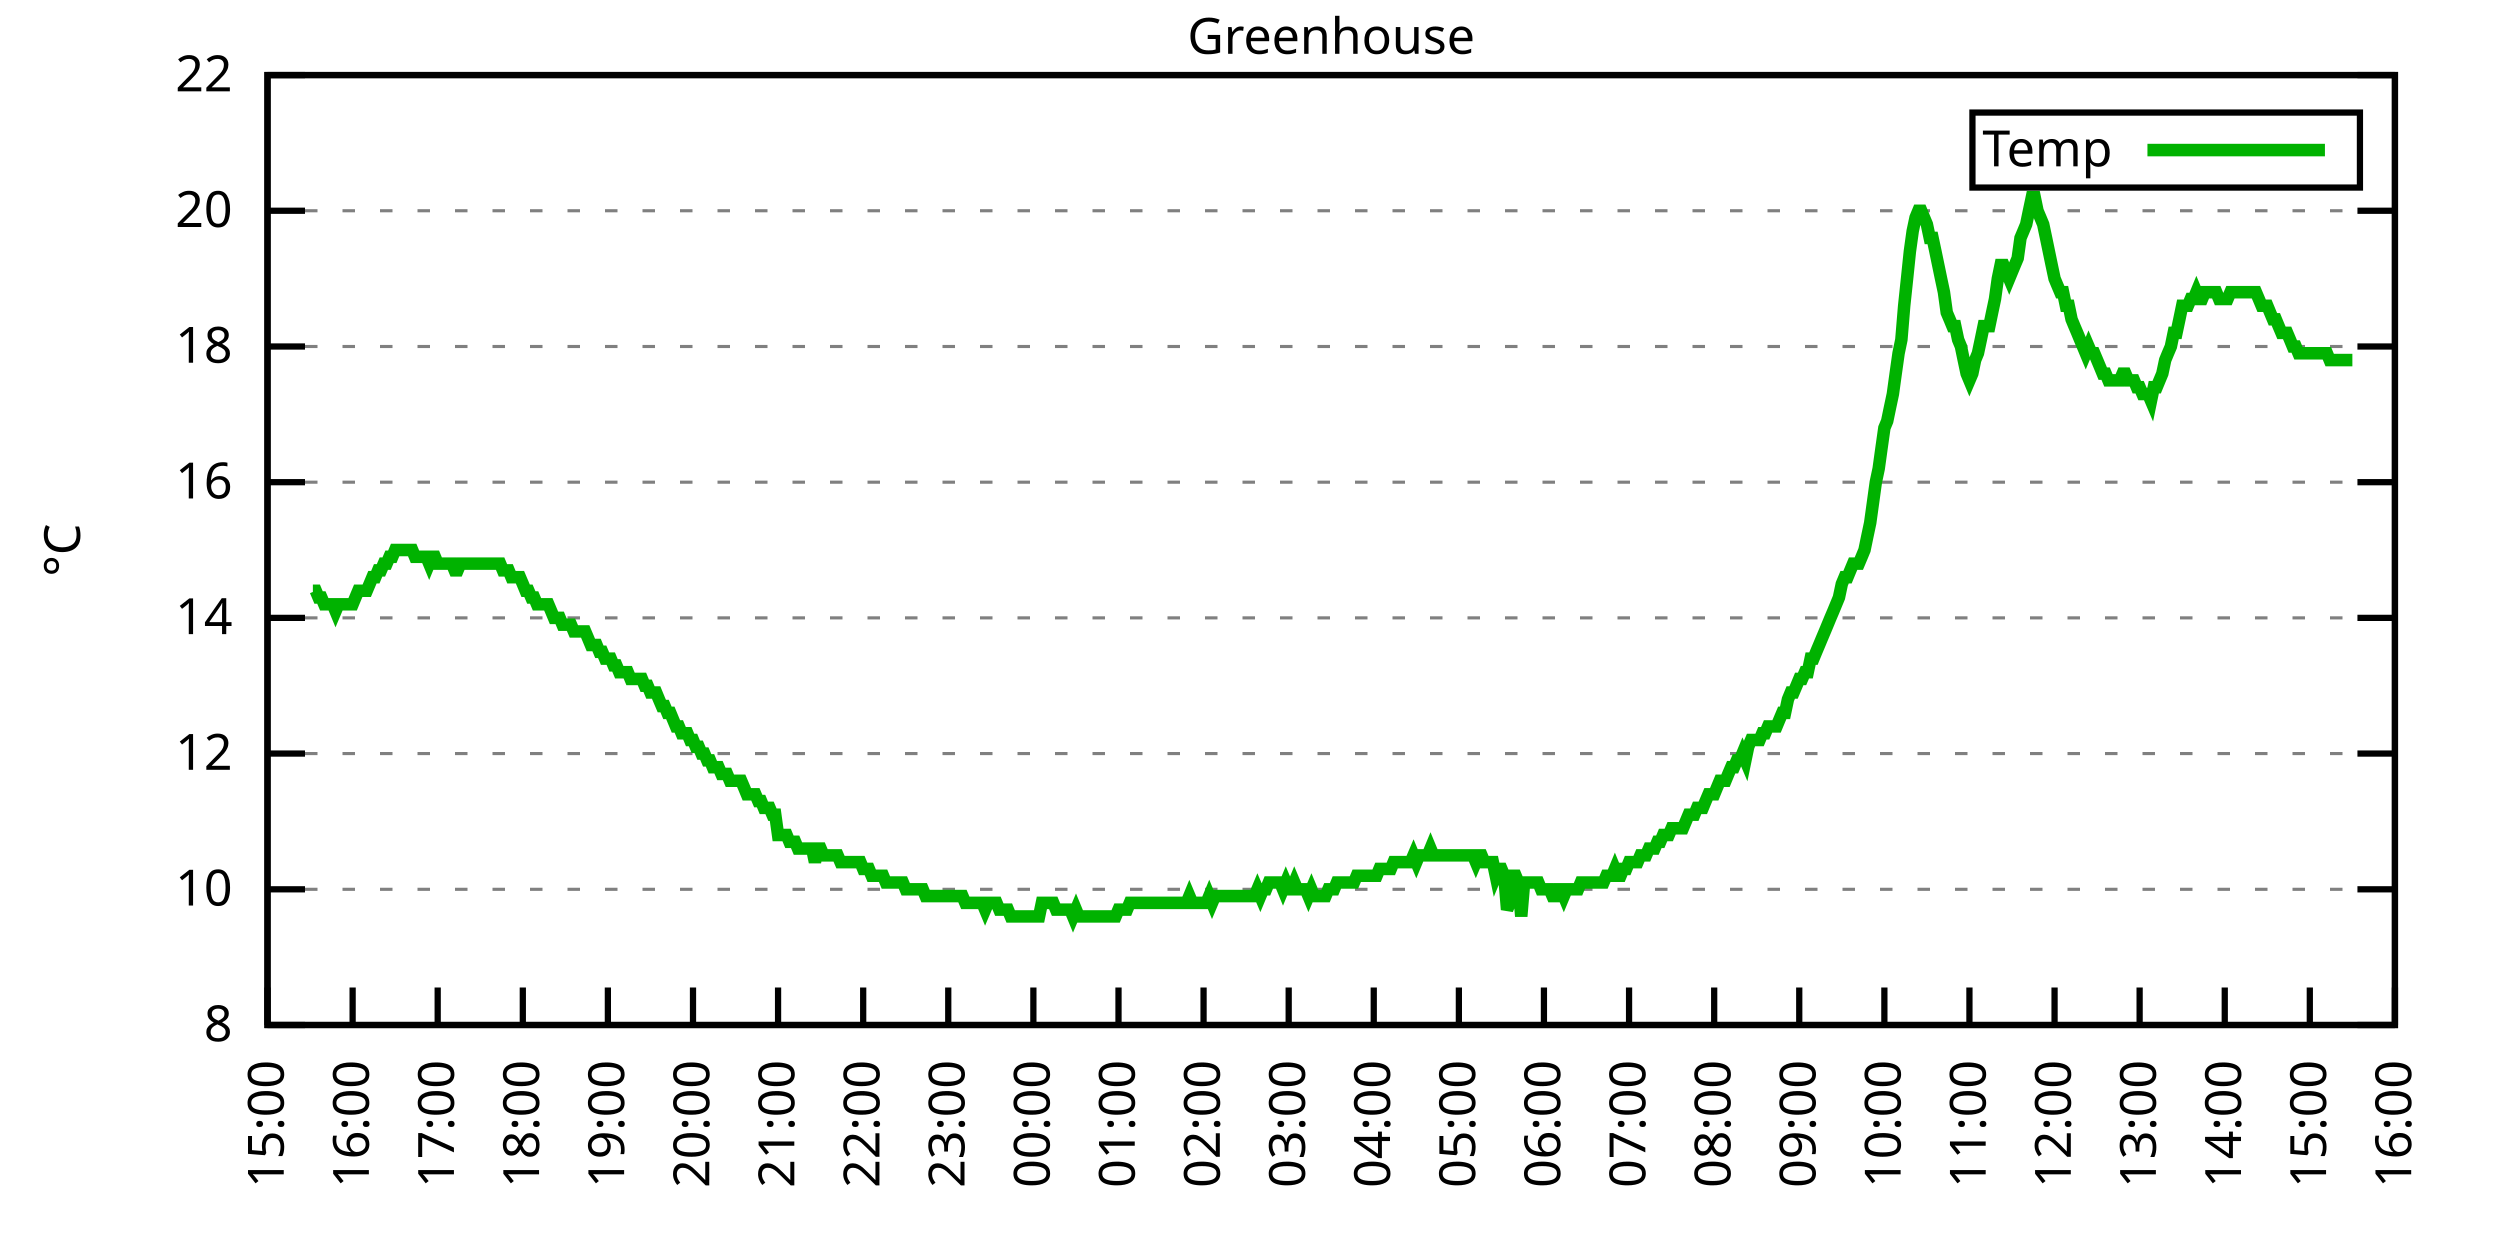
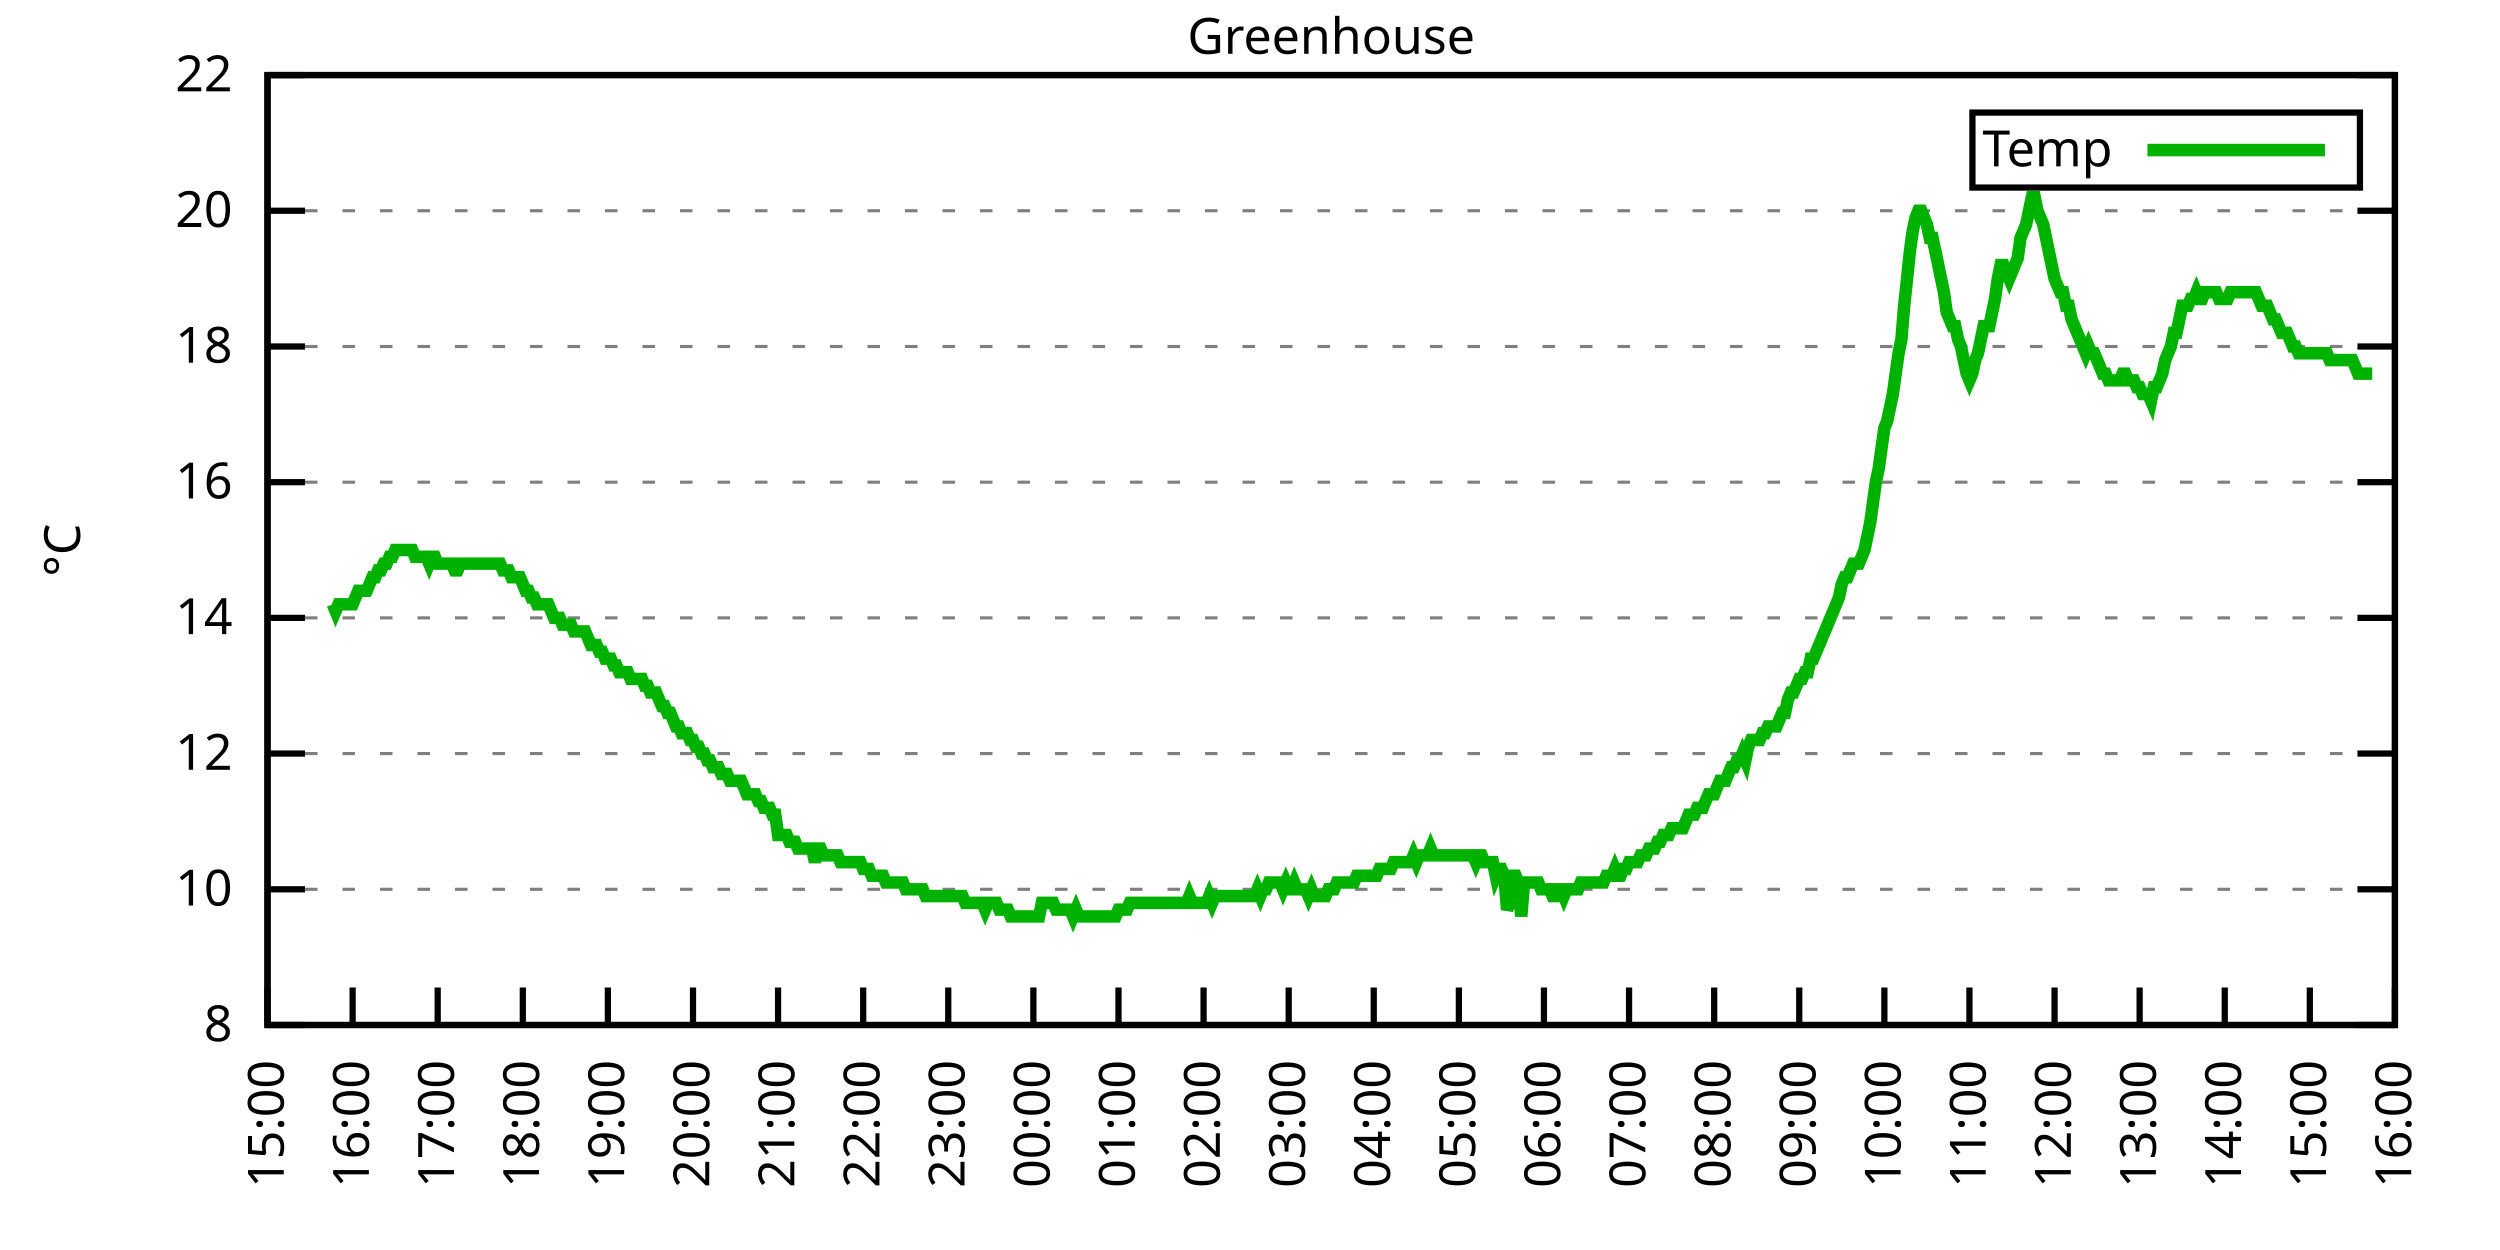
<svg xmlns="http://www.w3.org/2000/svg" xmlns:xlink="http://www.w3.org/1999/xlink" width="400" height="200" viewBox="0 0 400 200">
  <g id="gnuplot_canvas">
    <rect x="0" y="0" width="400" height="200" fill="none" />
    <defs>
      <circle id="gpDot" r="0.5" stroke-width="0.5" stroke="currentColor" />
      <path id="gpPt0" stroke-width="0.333" stroke="currentColor" d="M-1,0 h2 M0,-1 v2" />
      <path id="gpPt1" stroke-width="0.333" stroke="currentColor" d="M-1,-1 L1,1 M1,-1 L-1,1" />
      <path id="gpPt2" stroke-width="0.333" stroke="currentColor" d="M-1,0 L1,0 M0,-1 L0,1 M-1,-1 L1,1 M-1,1 L1,-1" />
      <rect id="gpPt3" stroke-width="0.333" stroke="currentColor" x="-1" y="-1" width="2" height="2" />
      <rect id="gpPt4" stroke-width="0.333" stroke="currentColor" fill="currentColor" x="-1" y="-1" width="2" height="2" />
      <circle id="gpPt5" stroke-width="0.333" stroke="currentColor" cx="0" cy="0" r="1" />
      <use xlink:href="#gpPt5" id="gpPt6" fill="currentColor" stroke="none" />
      <path id="gpPt7" stroke-width="0.333" stroke="currentColor" d="M0,-1.33 L-1.33,0.67 L1.33,0.67 z" />
      <use xlink:href="#gpPt7" id="gpPt8" fill="currentColor" stroke="none" />
      <use xlink:href="#gpPt7" id="gpPt9" stroke="currentColor" transform="rotate(180)" />
      <use xlink:href="#gpPt9" id="gpPt10" fill="currentColor" stroke="none" />
      <use xlink:href="#gpPt3" id="gpPt11" stroke="currentColor" transform="rotate(45)" />
      <use xlink:href="#gpPt11" id="gpPt12" fill="currentColor" stroke="none" />
      <path id="gpPt13" stroke-width="0.333" stroke="currentColor" d="M0,1.330 L1.265,0.411 L0.782,-1.067 L-0.782,-1.076 L-1.265,0.411 z" />
      <use xlink:href="#gpPt13" id="gpPt14" fill="currentColor" stroke="none" />
      <filter id="textbox" filterUnits="objectBoundingBox" x="0" y="0" height="1" width="1">
        <feFlood flood-color="white" flood-opacity="1" result="bgnd" />
        <feComposite in="SourceGraphic" in2="bgnd" operator="atop" />
      </filter>
      <filter id="greybox" filterUnits="objectBoundingBox" x="0" y="0" height="1" width="1">
        <feFlood flood-color="lightgrey" flood-opacity="1" result="grey" />
        <feComposite in="SourceGraphic" in2="grey" operator="atop" />
      </filter>
    </defs>
    <g fill="none" color="white" stroke="currentColor" stroke-width="1.00" stroke-linecap="butt" stroke-linejoin="miter">
</g>
    <g fill="none" color="black" stroke="currentColor" stroke-width="1.00" stroke-linecap="butt" stroke-linejoin="miter">
      <g stroke="none" shape-rendering="crispEdges">
        <polygon fill="rgb(255, 255, 255)" points="42.80,164.00 383.18,164.00 383.18,12.02 42.80,12.02 " />
      </g>
    </g>
    <g fill="none" color="black" stroke="currentColor" stroke-width="1.00" stroke-linecap="butt" stroke-linejoin="miter">
</g>
    <g fill="none" color="black" stroke="black" stroke-width="0.50" stroke-linecap="butt" stroke-linejoin="miter">
</g>
    <g fill="none" color="gray" stroke="currentColor" stroke-width="0.50" stroke-linecap="butt" stroke-linejoin="miter">
      <path stroke="gray" stroke-dasharray="2,4" class="gridline" d="M42.80,164.00 L383.19,164.00  " />
    </g>
    <g fill="none" color="gray" stroke="gray" stroke-width="1.00" stroke-linecap="butt" stroke-linejoin="miter">
</g>
    <g fill="none" color="black" stroke="currentColor" stroke-width="1.00" stroke-linecap="butt" stroke-linejoin="miter">
      <path stroke="black" d="M42.80,164.00 L48.80,164.00 M383.19,164.00 L377.19,164.00  " />
      <g transform="translate(37.20,166.60)" stroke="none" fill="black" font-family="Sans" font-size="8.00" text-anchor="end">
        <text>
          <tspan font-family="Sans"> 8</tspan>
        </text>
      </g>
    </g>
    <g fill="none" color="black" stroke="currentColor" stroke-width="1.00" stroke-linecap="butt" stroke-linejoin="miter">
</g>
    <g fill="none" color="black" stroke="black" stroke-width="0.50" stroke-linecap="butt" stroke-linejoin="miter">
</g>
    <g fill="none" color="gray" stroke="currentColor" stroke-width="0.50" stroke-linecap="butt" stroke-linejoin="miter">
      <path stroke="gray" stroke-dasharray="2,4" class="gridline" d="M42.80,142.29 L383.19,142.29  " />
    </g>
    <g fill="none" color="gray" stroke="gray" stroke-width="1.00" stroke-linecap="butt" stroke-linejoin="miter">
</g>
    <g fill="none" color="black" stroke="currentColor" stroke-width="1.00" stroke-linecap="butt" stroke-linejoin="miter">
      <path stroke="black" d="M42.80,142.29 L48.80,142.29 M383.19,142.29 L377.19,142.29  " />
      <g transform="translate(37.20,144.89)" stroke="none" fill="black" font-family="Sans" font-size="8.00" text-anchor="end">
        <text>
          <tspan font-family="Sans"> 10</tspan>
        </text>
      </g>
    </g>
    <g fill="none" color="black" stroke="currentColor" stroke-width="1.00" stroke-linecap="butt" stroke-linejoin="miter">
</g>
    <g fill="none" color="black" stroke="black" stroke-width="0.50" stroke-linecap="butt" stroke-linejoin="miter">
</g>
    <g fill="none" color="gray" stroke="currentColor" stroke-width="0.50" stroke-linecap="butt" stroke-linejoin="miter">
      <path stroke="gray" stroke-dasharray="2,4" class="gridline" d="M42.80,120.57 L383.19,120.57  " />
    </g>
    <g fill="none" color="gray" stroke="gray" stroke-width="1.00" stroke-linecap="butt" stroke-linejoin="miter">
</g>
    <g fill="none" color="black" stroke="currentColor" stroke-width="1.00" stroke-linecap="butt" stroke-linejoin="miter">
      <path stroke="black" d="M42.80,120.57 L48.80,120.57 M383.19,120.57 L377.19,120.57  " />
      <g transform="translate(37.20,123.17)" stroke="none" fill="black" font-family="Sans" font-size="8.00" text-anchor="end">
        <text>
          <tspan font-family="Sans"> 12</tspan>
        </text>
      </g>
    </g>
    <g fill="none" color="black" stroke="currentColor" stroke-width="1.00" stroke-linecap="butt" stroke-linejoin="miter">
</g>
    <g fill="none" color="black" stroke="black" stroke-width="0.50" stroke-linecap="butt" stroke-linejoin="miter">
</g>
    <g fill="none" color="gray" stroke="currentColor" stroke-width="0.50" stroke-linecap="butt" stroke-linejoin="miter">
      <path stroke="gray" stroke-dasharray="2,4" class="gridline" d="M42.80,98.86 L383.19,98.86  " />
    </g>
    <g fill="none" color="gray" stroke="gray" stroke-width="1.00" stroke-linecap="butt" stroke-linejoin="miter">
</g>
    <g fill="none" color="black" stroke="currentColor" stroke-width="1.00" stroke-linecap="butt" stroke-linejoin="miter">
      <path stroke="black" d="M42.80,98.86 L48.80,98.86 M383.19,98.86 L377.19,98.86  " />
      <g transform="translate(37.20,101.46)" stroke="none" fill="black" font-family="Sans" font-size="8.00" text-anchor="end">
        <text>
          <tspan font-family="Sans"> 14</tspan>
        </text>
      </g>
    </g>
    <g fill="none" color="black" stroke="currentColor" stroke-width="1.00" stroke-linecap="butt" stroke-linejoin="miter">
</g>
    <g fill="none" color="black" stroke="black" stroke-width="0.50" stroke-linecap="butt" stroke-linejoin="miter">
</g>
    <g fill="none" color="gray" stroke="currentColor" stroke-width="0.50" stroke-linecap="butt" stroke-linejoin="miter">
      <path stroke="gray" stroke-dasharray="2,4" class="gridline" d="M42.80,77.15 L383.19,77.15  " />
    </g>
    <g fill="none" color="gray" stroke="gray" stroke-width="1.00" stroke-linecap="butt" stroke-linejoin="miter">
</g>
    <g fill="none" color="black" stroke="currentColor" stroke-width="1.00" stroke-linecap="butt" stroke-linejoin="miter">
      <path stroke="black" d="M42.80,77.15 L48.80,77.15 M383.19,77.15 L377.19,77.15  " />
      <g transform="translate(37.20,79.75)" stroke="none" fill="black" font-family="Sans" font-size="8.00" text-anchor="end">
        <text>
          <tspan font-family="Sans"> 16</tspan>
        </text>
      </g>
    </g>
    <g fill="none" color="black" stroke="currentColor" stroke-width="1.00" stroke-linecap="butt" stroke-linejoin="miter">
</g>
    <g fill="none" color="black" stroke="black" stroke-width="0.50" stroke-linecap="butt" stroke-linejoin="miter">
</g>
    <g fill="none" color="gray" stroke="currentColor" stroke-width="0.50" stroke-linecap="butt" stroke-linejoin="miter">
      <path stroke="gray" stroke-dasharray="2,4" class="gridline" d="M42.80,55.44 L383.19,55.44  " />
    </g>
    <g fill="none" color="gray" stroke="gray" stroke-width="1.00" stroke-linecap="butt" stroke-linejoin="miter">
</g>
    <g fill="none" color="black" stroke="currentColor" stroke-width="1.00" stroke-linecap="butt" stroke-linejoin="miter">
      <path stroke="black" d="M42.80,55.44 L48.80,55.44 M383.19,55.44 L377.19,55.44  " />
      <g transform="translate(37.20,58.04)" stroke="none" fill="black" font-family="Sans" font-size="8.00" text-anchor="end">
        <text>
          <tspan font-family="Sans"> 18</tspan>
        </text>
      </g>
    </g>
    <g fill="none" color="black" stroke="currentColor" stroke-width="1.00" stroke-linecap="butt" stroke-linejoin="miter">
</g>
    <g fill="none" color="black" stroke="black" stroke-width="0.50" stroke-linecap="butt" stroke-linejoin="miter">
</g>
    <g fill="none" color="gray" stroke="currentColor" stroke-width="0.50" stroke-linecap="butt" stroke-linejoin="miter">
      <path stroke="gray" stroke-dasharray="2,4" class="gridline" d="M42.80,33.72 L383.19,33.72  " />
    </g>
    <g fill="none" color="gray" stroke="gray" stroke-width="1.00" stroke-linecap="butt" stroke-linejoin="miter">
</g>
    <g fill="none" color="black" stroke="currentColor" stroke-width="1.00" stroke-linecap="butt" stroke-linejoin="miter">
      <path stroke="black" d="M42.80,33.72 L48.80,33.72 M383.19,33.72 L377.19,33.72  " />
      <g transform="translate(37.20,36.32)" stroke="none" fill="black" font-family="Sans" font-size="8.00" text-anchor="end">
        <text>
          <tspan font-family="Sans"> 20</tspan>
        </text>
      </g>
    </g>
    <g fill="none" color="black" stroke="currentColor" stroke-width="1.00" stroke-linecap="butt" stroke-linejoin="miter">
</g>
    <g fill="none" color="black" stroke="black" stroke-width="0.50" stroke-linecap="butt" stroke-linejoin="miter">
</g>
    <g fill="none" color="gray" stroke="currentColor" stroke-width="0.50" stroke-linecap="butt" stroke-linejoin="miter">
      <path stroke="gray" stroke-dasharray="2,4" class="gridline" d="M42.80,12.01 L383.19,12.01  " />
    </g>
    <g fill="none" color="gray" stroke="gray" stroke-width="1.00" stroke-linecap="butt" stroke-linejoin="miter">
</g>
    <g fill="none" color="black" stroke="currentColor" stroke-width="1.00" stroke-linecap="butt" stroke-linejoin="miter">
      <path stroke="black" d="M42.80,12.01 L48.80,12.01 M383.19,12.01 L377.19,12.01  " />
      <g transform="translate(37.20,14.61)" stroke="none" fill="black" font-family="Sans" font-size="8.00" text-anchor="end">
        <text>
          <tspan font-family="Sans"> 22</tspan>
        </text>
      </g>
    </g>
    <g fill="none" color="black" stroke="currentColor" stroke-width="1.00" stroke-linecap="butt" stroke-linejoin="miter">
      <path stroke="black" d="M42.80,164.00 L42.80,158.00  " />
      <g transform="translate(45.40,169.60) rotate(270.00)" stroke="none" fill="black" font-family="Sans" font-size="8.00" text-anchor="end">
        <text>
          <tspan font-family="Sans">15:00</tspan>
        </text>
      </g>
    </g>
    <g fill="none" color="black" stroke="currentColor" stroke-width="1.00" stroke-linecap="butt" stroke-linejoin="miter">
      <path stroke="black" d="M56.42,164.00 L56.42,158.00  " />
      <g transform="translate(59.02,169.60) rotate(270.00)" stroke="none" fill="black" font-family="Sans" font-size="8.00" text-anchor="end">
        <text>
          <tspan font-family="Sans">16:00</tspan>
        </text>
      </g>
    </g>
    <g fill="none" color="black" stroke="currentColor" stroke-width="1.00" stroke-linecap="butt" stroke-linejoin="miter">
      <path stroke="black" d="M70.03,164.00 L70.03,158.00  " />
      <g transform="translate(72.63,169.60) rotate(270.00)" stroke="none" fill="black" font-family="Sans" font-size="8.00" text-anchor="end">
        <text>
          <tspan font-family="Sans">17:00</tspan>
        </text>
      </g>
    </g>
    <g fill="none" color="black" stroke="currentColor" stroke-width="1.00" stroke-linecap="butt" stroke-linejoin="miter">
      <path stroke="black" d="M83.65,164.00 L83.65,158.00  " />
      <g transform="translate(86.25,169.60) rotate(270.00)" stroke="none" fill="black" font-family="Sans" font-size="8.00" text-anchor="end">
        <text>
          <tspan font-family="Sans">18:00</tspan>
        </text>
      </g>
    </g>
    <g fill="none" color="black" stroke="currentColor" stroke-width="1.00" stroke-linecap="butt" stroke-linejoin="miter">
      <path stroke="black" d="M97.26,164.00 L97.26,158.00  " />
      <g transform="translate(99.86,169.60) rotate(270.00)" stroke="none" fill="black" font-family="Sans" font-size="8.00" text-anchor="end">
        <text>
          <tspan font-family="Sans">19:00</tspan>
        </text>
      </g>
    </g>
    <g fill="none" color="black" stroke="currentColor" stroke-width="1.00" stroke-linecap="butt" stroke-linejoin="miter">
      <path stroke="black" d="M110.88,164.00 L110.88,158.00  " />
      <g transform="translate(113.48,169.60) rotate(270.00)" stroke="none" fill="black" font-family="Sans" font-size="8.00" text-anchor="end">
        <text>
          <tspan font-family="Sans">20:00</tspan>
        </text>
      </g>
    </g>
    <g fill="none" color="black" stroke="currentColor" stroke-width="1.00" stroke-linecap="butt" stroke-linejoin="miter">
      <path stroke="black" d="M124.49,164.00 L124.49,158.00  " />
      <g transform="translate(127.09,169.60) rotate(270.00)" stroke="none" fill="black" font-family="Sans" font-size="8.00" text-anchor="end">
        <text>
          <tspan font-family="Sans">21:00</tspan>
        </text>
      </g>
    </g>
    <g fill="none" color="black" stroke="currentColor" stroke-width="1.00" stroke-linecap="butt" stroke-linejoin="miter">
      <path stroke="black" d="M138.11,164.00 L138.11,158.00  " />
      <g transform="translate(140.71,169.60) rotate(270.00)" stroke="none" fill="black" font-family="Sans" font-size="8.00" text-anchor="end">
        <text>
          <tspan font-family="Sans">22:00</tspan>
        </text>
      </g>
    </g>
    <g fill="none" color="black" stroke="currentColor" stroke-width="1.00" stroke-linecap="butt" stroke-linejoin="miter">
      <path stroke="black" d="M151.72,164.00 L151.72,158.00  " />
      <g transform="translate(154.32,169.60) rotate(270.00)" stroke="none" fill="black" font-family="Sans" font-size="8.00" text-anchor="end">
        <text>
          <tspan font-family="Sans">23:00</tspan>
        </text>
      </g>
    </g>
    <g fill="none" color="black" stroke="currentColor" stroke-width="1.00" stroke-linecap="butt" stroke-linejoin="miter">
      <path stroke="black" d="M165.34,164.00 L165.34,158.00  " />
      <g transform="translate(167.94,169.60) rotate(270.00)" stroke="none" fill="black" font-family="Sans" font-size="8.00" text-anchor="end">
        <text>
          <tspan font-family="Sans">00:00</tspan>
        </text>
      </g>
    </g>
    <g fill="none" color="black" stroke="currentColor" stroke-width="1.00" stroke-linecap="butt" stroke-linejoin="miter">
      <path stroke="black" d="M178.96,164.00 L178.96,158.00  " />
      <g transform="translate(181.56,169.60) rotate(270.00)" stroke="none" fill="black" font-family="Sans" font-size="8.00" text-anchor="end">
        <text>
          <tspan font-family="Sans">01:00</tspan>
        </text>
      </g>
    </g>
    <g fill="none" color="black" stroke="currentColor" stroke-width="1.00" stroke-linecap="butt" stroke-linejoin="miter">
      <path stroke="black" d="M192.57,164.00 L192.57,158.00  " />
      <g transform="translate(195.17,169.60) rotate(270.00)" stroke="none" fill="black" font-family="Sans" font-size="8.00" text-anchor="end">
        <text>
          <tspan font-family="Sans">02:00</tspan>
        </text>
      </g>
    </g>
    <g fill="none" color="black" stroke="currentColor" stroke-width="1.00" stroke-linecap="butt" stroke-linejoin="miter">
      <path stroke="black" d="M206.19,164.00 L206.19,158.00  " />
      <g transform="translate(208.79,169.60) rotate(270.00)" stroke="none" fill="black" font-family="Sans" font-size="8.00" text-anchor="end">
        <text>
          <tspan font-family="Sans">03:00</tspan>
        </text>
      </g>
    </g>
    <g fill="none" color="black" stroke="currentColor" stroke-width="1.00" stroke-linecap="butt" stroke-linejoin="miter">
      <path stroke="black" d="M219.80,164.00 L219.80,158.00  " />
      <g transform="translate(222.40,169.60) rotate(270.00)" stroke="none" fill="black" font-family="Sans" font-size="8.00" text-anchor="end">
        <text>
          <tspan font-family="Sans">04:00</tspan>
        </text>
      </g>
    </g>
    <g fill="none" color="black" stroke="currentColor" stroke-width="1.00" stroke-linecap="butt" stroke-linejoin="miter">
      <path stroke="black" d="M233.42,164.00 L233.42,158.00  " />
      <g transform="translate(236.02,169.60) rotate(270.00)" stroke="none" fill="black" font-family="Sans" font-size="8.00" text-anchor="end">
        <text>
          <tspan font-family="Sans">05:00</tspan>
        </text>
      </g>
    </g>
    <g fill="none" color="black" stroke="currentColor" stroke-width="1.00" stroke-linecap="butt" stroke-linejoin="miter">
      <path stroke="black" d="M247.03,164.00 L247.03,158.00  " />
      <g transform="translate(249.63,169.60) rotate(270.00)" stroke="none" fill="black" font-family="Sans" font-size="8.00" text-anchor="end">
        <text>
          <tspan font-family="Sans">06:00</tspan>
        </text>
      </g>
    </g>
    <g fill="none" color="black" stroke="currentColor" stroke-width="1.00" stroke-linecap="butt" stroke-linejoin="miter">
      <path stroke="black" d="M260.65,164.00 L260.65,158.00  " />
      <g transform="translate(263.25,169.60) rotate(270.00)" stroke="none" fill="black" font-family="Sans" font-size="8.00" text-anchor="end">
        <text>
          <tspan font-family="Sans">07:00</tspan>
        </text>
      </g>
    </g>
    <g fill="none" color="black" stroke="currentColor" stroke-width="1.00" stroke-linecap="butt" stroke-linejoin="miter">
      <path stroke="black" d="M274.27,164.00 L274.27,158.00  " />
      <g transform="translate(276.87,169.60) rotate(270.00)" stroke="none" fill="black" font-family="Sans" font-size="8.00" text-anchor="end">
        <text>
          <tspan font-family="Sans">08:00</tspan>
        </text>
      </g>
    </g>
    <g fill="none" color="black" stroke="currentColor" stroke-width="1.00" stroke-linecap="butt" stroke-linejoin="miter">
      <path stroke="black" d="M287.88,164.00 L287.88,158.00  " />
      <g transform="translate(290.48,169.60) rotate(270.00)" stroke="none" fill="black" font-family="Sans" font-size="8.00" text-anchor="end">
        <text>
          <tspan font-family="Sans">09:00</tspan>
        </text>
      </g>
    </g>
    <g fill="none" color="black" stroke="currentColor" stroke-width="1.00" stroke-linecap="butt" stroke-linejoin="miter">
      <path stroke="black" d="M301.50,164.00 L301.50,158.00  " />
      <g transform="translate(304.10,169.60) rotate(270.00)" stroke="none" fill="black" font-family="Sans" font-size="8.00" text-anchor="end">
        <text>
          <tspan font-family="Sans">10:00</tspan>
        </text>
      </g>
    </g>
    <g fill="none" color="black" stroke="currentColor" stroke-width="1.00" stroke-linecap="butt" stroke-linejoin="miter">
      <path stroke="black" d="M315.11,164.00 L315.11,158.00  " />
      <g transform="translate(317.71,169.60) rotate(270.00)" stroke="none" fill="black" font-family="Sans" font-size="8.00" text-anchor="end">
        <text>
          <tspan font-family="Sans">11:00</tspan>
        </text>
      </g>
    </g>
    <g fill="none" color="black" stroke="currentColor" stroke-width="1.00" stroke-linecap="butt" stroke-linejoin="miter">
      <path stroke="black" d="M328.73,164.00 L328.73,158.00  " />
      <g transform="translate(331.33,169.60) rotate(270.00)" stroke="none" fill="black" font-family="Sans" font-size="8.00" text-anchor="end">
        <text>
          <tspan font-family="Sans">12:00</tspan>
        </text>
      </g>
    </g>
    <g fill="none" color="black" stroke="currentColor" stroke-width="1.00" stroke-linecap="butt" stroke-linejoin="miter">
      <path stroke="black" d="M342.34,164.00 L342.34,158.00  " />
      <g transform="translate(344.94,169.60) rotate(270.00)" stroke="none" fill="black" font-family="Sans" font-size="8.00" text-anchor="end">
        <text>
          <tspan font-family="Sans">13:00</tspan>
        </text>
      </g>
    </g>
    <g fill="none" color="black" stroke="currentColor" stroke-width="1.00" stroke-linecap="butt" stroke-linejoin="miter">
      <path stroke="black" d="M355.96,164.00 L355.96,158.00  " />
      <g transform="translate(358.56,169.60) rotate(270.00)" stroke="none" fill="black" font-family="Sans" font-size="8.00" text-anchor="end">
        <text>
          <tspan font-family="Sans">14:00</tspan>
        </text>
      </g>
    </g>
    <g fill="none" color="black" stroke="currentColor" stroke-width="1.00" stroke-linecap="butt" stroke-linejoin="miter">
      <path stroke="black" d="M369.57,164.00 L369.57,158.00  " />
      <g transform="translate(372.17,169.60) rotate(270.00)" stroke="none" fill="black" font-family="Sans" font-size="8.00" text-anchor="end">
        <text>
          <tspan font-family="Sans">15:00</tspan>
        </text>
      </g>
    </g>
    <g fill="none" color="black" stroke="currentColor" stroke-width="1.00" stroke-linecap="butt" stroke-linejoin="miter">
      <path stroke="black" d="M383.19,164.00 L383.19,158.00  " />
      <g transform="translate(385.79,169.60) rotate(270.00)" stroke="none" fill="black" font-family="Sans" font-size="8.00" text-anchor="end">
        <text>
          <tspan font-family="Sans">16:00</tspan>
        </text>
      </g>
    </g>
    <g fill="none" color="black" stroke="currentColor" stroke-width="1.00" stroke-linecap="butt" stroke-linejoin="miter">
</g>
    <g fill="none" color="black" stroke="currentColor" stroke-width="1.00" stroke-linecap="butt" stroke-linejoin="miter">
      <path stroke="black" d="M42.80,12.01 L42.80,164.00 L383.19,164.00 L383.19,12.01 L42.80,12.01 Z  " />
    </g>
    <g fill="none" color="black" stroke="currentColor" stroke-width="1.00" stroke-linecap="butt" stroke-linejoin="miter">
</g>
    <g fill="none" color="black" stroke="currentColor" stroke-width="1.00" stroke-linecap="butt" stroke-linejoin="miter">
      <path stroke="black" d="M315.59,30.01 L315.59,18.01 L377.59,18.01 L377.59,30.01 L315.59,30.01 Z  " />
    </g>
    <g id="Greenhouse_plot_1">
      <g fill="none" color="white" stroke="black" stroke-width="2.00" stroke-linecap="butt" stroke-linejoin="miter">
</g>
      <g fill="none" color="black" stroke="currentColor" stroke-width="2.00" stroke-linecap="butt" stroke-linejoin="miter">
        <g transform="translate(337.99,26.61)" stroke="none" fill="black" font-family="Sans" font-size="8.00" text-anchor="end">
          <text>
            <tspan font-family="Sans">Temp</tspan>
          </text>
        </g>
      </g>
      <g fill="none" color="black" stroke="currentColor" stroke-width="2.00" stroke-linecap="butt" stroke-linejoin="miter">
-         <path stroke="rgb(  0, 178,   0)" d="M343.59,24.01 L371.99,24.01 M50.06,94.52 L50.52,94.52 L50.97,95.60 L51.42,95.60 L51.88,96.69 L52.33,96.69   L52.78,96.69 L53.24,96.69 L53.69,97.78 L54.15,96.69 L54.60,96.69 L55.05,96.69 L55.51,96.69 L55.96,96.69   L56.42,96.69 L56.87,95.60 L57.32,94.52 L57.78,94.52 L58.23,94.52 L58.68,94.52 L59.14,93.43 L59.59,92.35   L60.05,92.35 L60.50,91.26 L60.95,91.26 L61.41,90.18 L61.86,90.18 L62.32,89.09 L62.77,89.09 L63.22,88.00   L63.68,88.00 L64.13,88.00 L64.58,88.00 L65.04,88.00 L65.49,88.00 L65.95,88.00 L66.40,89.09 L66.85,89.09   L67.31,89.09 L67.76,89.09 L68.22,89.09 L68.67,90.18 L69.12,89.09 L69.58,89.09 L70.03,90.18 L70.49,90.18   L70.94,90.18 L71.39,90.18 L71.85,90.18 L72.30,90.18 L72.75,91.26 L73.21,91.26 L73.66,90.18 L74.12,90.18   L74.57,90.18 L75.02,90.18 L75.48,90.18 L75.93,90.18 L76.39,90.18 L76.84,90.18 L77.29,90.18 L77.75,90.18   L78.20,90.18 L78.65,90.18 L79.11,90.18 L79.56,90.18 L80.02,90.18 L80.47,91.26 L80.92,91.26 L81.38,91.26   L81.83,92.35 L82.29,92.35 L82.74,92.35 L83.19,92.35 L83.65,93.43 L84.10,94.52 L84.55,94.52 L85.01,95.60   L85.46,95.60 L85.92,96.69 L86.37,96.69 L86.82,96.69 L87.28,96.69 L87.73,96.69 L88.19,97.78 L88.64,98.86   L89.09,98.86 L89.55,98.86 L90.00,99.95 L90.45,99.95 L90.91,99.95 L91.36,99.95 L91.82,101.03 L92.27,101.03   L92.72,101.03 L93.18,101.03 L93.63,101.03 L94.09,102.12 L94.54,103.20 L94.99,103.20 L95.45,103.20 L95.90,104.29   L96.35,104.29 L96.81,105.38 L97.26,105.38 L97.72,105.38 L98.17,106.46 L98.62,106.46 L99.08,107.55 L99.53,107.55   L99.99,107.55 L100.44,107.55 L100.89,108.63 L101.35,108.63 L101.80,108.63 L102.25,108.63 L102.71,108.63 L103.16,109.72   L103.62,109.72 L104.07,110.80 L104.52,110.80 L104.98,110.80 L105.43,111.89 L105.89,112.97 L106.34,112.97 L106.79,114.06   L107.25,114.06 L107.70,115.15 L108.15,116.23 L108.61,116.23 L109.06,117.32 L109.52,117.32 L109.97,117.32 L110.42,118.40   L110.88,118.40 L111.33,119.49 L111.79,119.49 L112.24,120.57 L112.69,120.57 L113.15,121.66 L113.60,121.66 L114.05,122.75   L114.51,122.75 L114.96,122.75 L115.42,123.83 L115.87,123.83 L116.32,123.83 L116.78,124.92 L117.23,124.92 L117.69,124.92   L118.14,124.92 L118.59,124.92 L119.05,126.00 L119.50,127.09 L119.96,127.09 L120.41,127.09 L120.86,127.09 L121.32,128.17   L121.77,128.17 L122.22,129.26 L122.68,129.26 L123.13,129.26 L123.59,130.35 L124.04,130.35 L124.49,133.60 L124.95,133.60   L125.40,133.60 L125.86,133.60 L126.31,134.69 L126.76,134.69 L127.22,134.69 L127.67,135.77 L128.12,135.77 L128.58,135.77   L129.03,135.77 L129.49,135.77 L129.94,135.77 L130.39,137.94 L130.85,135.77 L131.30,135.77 L131.76,136.86 L132.21,136.86   L132.66,136.86 L133.12,136.86 L133.57,136.86 L134.02,136.86 L134.48,137.94 L134.93,137.94 L135.39,137.94 L135.84,137.94   L136.29,137.94 L136.75,137.94 L137.20,137.94 L137.66,137.94 L138.11,139.03 L138.56,139.03 L139.02,139.03 L139.47,140.12   L139.92,140.12 L140.38,140.12 L140.83,140.12 L141.29,140.12 L141.74,141.20 L142.19,141.20 L142.65,141.20 L143.10,141.20   L143.56,141.20 L144.01,141.20 L144.46,141.20 L144.92,142.29 L145.37,142.29 L145.82,142.29 L146.28,142.29 L146.73,142.29   L147.19,142.29 L147.64,142.29 L148.09,143.37 L148.55,143.37 L149.00,143.37 L149.46,143.37 L149.91,143.37 L150.36,143.37   L150.82,143.37 L151.27,143.37 L151.72,143.37 L152.18,143.37 L152.63,143.37 L153.09,143.37 L153.54,143.37 L153.99,143.37   L154.45,144.46 L154.90,144.46 L155.36,144.46 L155.81,144.46 L156.26,144.46 L156.72,144.46 L157.17,144.46 L157.62,145.54   L158.08,144.46 L158.53,144.46 L158.99,144.46 L159.44,144.46 L159.89,145.54 L160.35,145.54 L160.80,145.54 L161.26,145.54   L161.71,146.63 L162.16,146.63 L162.62,146.63 L163.07,146.63 L163.52,146.63 L163.98,146.63 L164.43,146.63 L164.89,146.63   L165.34,146.63 L165.79,146.63 L166.25,146.63 L166.70,144.46 L167.16,144.46 L167.61,144.46 L168.06,144.46 L168.52,144.46   L168.97,145.54 L169.43,145.54 L169.88,145.54 L170.33,145.54 L170.79,145.54 L171.24,145.54 L171.69,146.63 L172.15,145.54   L172.60,146.63 L173.06,146.63 L173.51,146.63 L173.96,146.63 L174.42,146.63 L174.87,146.63 L175.33,146.63 L175.78,146.63   L176.23,146.63 L176.69,146.63 L177.14,146.63 L177.59,146.63 L178.05,146.63 L178.50,146.63 L178.96,145.54 L179.41,145.54   L179.86,145.54 L180.32,145.54 L180.77,144.46 L181.23,144.46 L181.68,144.46 L182.13,144.46 L182.59,144.46 L183.04,144.46   L183.49,144.46 L183.95,144.46 L184.40,144.46 L184.86,144.46 L185.31,144.46 L185.76,144.46 L186.22,144.46 L186.67,144.46   L187.13,144.46 L187.58,144.46 L188.03,144.46 L188.49,144.46 L188.94,144.46 L189.39,144.46 L189.85,144.46 L190.30,143.37   L190.76,144.46 L191.21,144.46 L191.66,144.46 L192.12,144.46 L192.57,144.46 L193.03,144.46 L193.48,143.37 L193.93,144.46   L194.39,143.37 L194.84,143.37 L195.29,143.37 L195.75,143.37 L196.20,143.37 L196.66,143.37 L197.11,143.37 L197.56,143.37   L198.02,143.37 L198.47,143.37 L198.93,143.37 L199.38,143.37 L199.83,143.37 L200.29,143.37 L200.74,143.37 L201.19,142.29   L201.65,143.37 L202.10,142.29 L202.56,142.29 L203.01,141.20 L203.46,141.20 L203.92,141.20 L204.37,141.20 L204.83,141.20   L205.28,142.29 L205.73,141.20 L206.19,142.29 L206.64,142.29 L207.09,141.20 L207.55,142.29 L208.00,142.29 L208.46,142.29   L208.91,142.29 L209.36,143.37 L209.82,142.29 L210.27,143.37 L210.73,143.37 L211.18,143.37 L211.63,143.37 L212.09,143.37   L212.54,142.29 L213.00,142.29 L213.45,142.29 L213.90,141.20 L214.36,141.20 L214.81,141.20 L215.26,141.20 L215.72,141.20   L216.17,141.20 L216.63,141.20 L217.08,140.12 L217.53,140.12 L217.99,140.12 L218.44,140.12 L218.90,140.12 L219.35,140.12   L219.80,140.12 L220.26,140.12 L220.71,139.03 L221.16,139.03 L221.62,139.03 L222.07,139.03 L222.53,139.03 L222.98,137.94   L223.43,137.94 L223.89,137.94 L224.34,137.94 L224.80,137.94 L225.25,137.94 L225.70,137.94 L226.16,136.86 L226.61,137.94   L227.06,136.86 L227.52,136.86 L227.97,136.86 L228.43,136.86 L228.88,135.77 L229.33,136.86 L229.79,136.86 L230.24,136.86   L230.70,136.86 L231.15,136.86 L231.60,136.86 L232.06,136.86 L232.51,136.86 L232.96,136.86 L233.42,136.86 L233.87,136.86   L234.33,136.86 L234.78,136.86 L235.23,136.86 L235.69,136.86 L236.14,137.94 L236.60,136.86 L237.05,136.86 L237.50,137.94   L237.96,137.94 L238.41,137.94 L238.86,137.94 L239.32,140.12 L239.77,139.03 L240.23,139.03 L240.68,140.12 L241.13,145.54   L241.59,144.46 L242.04,140.12 L242.50,140.12 L242.95,141.20 L243.40,146.63 L243.86,141.20 L244.31,141.20 L244.76,141.20   L245.22,141.20 L245.67,141.20 L246.13,141.20 L246.58,142.29 L247.03,142.29 L247.49,142.29 L247.94,142.29 L248.40,143.37   L248.85,143.37 L249.30,142.29 L249.76,142.29 L250.21,143.37 L250.66,142.29 L251.12,142.29 L251.57,142.29 L252.03,142.29   L252.48,142.29 L252.93,141.20 L253.39,141.20 L253.84,141.20 L254.30,141.20 L254.75,141.20 L255.20,141.20 L255.66,141.20   L256.11,141.20 L256.56,141.20 L257.02,140.12 L257.47,140.12 L257.93,140.12 L258.38,139.03 L258.83,140.12 L259.29,140.12   L259.74,139.03 L260.20,139.03 L260.65,137.94 L261.10,137.94 L261.56,137.94 L262.01,137.94 L262.47,136.86 L262.92,136.86   L263.37,136.86 L263.83,135.77 L264.28,135.77 L264.73,135.77 L265.19,134.69 L265.64,134.69 L266.10,133.60 L266.55,133.60   L267.00,133.60 L267.46,132.52 L267.91,132.52 L268.37,132.52 L268.82,132.52 L269.27,132.52 L269.73,131.43 L270.18,130.35   L270.63,130.35 L271.09,130.35 L271.54,129.26 L272.00,129.26 L272.45,129.26 L272.90,128.17 L273.36,127.09 L273.81,127.09   L274.27,127.09 L274.72,126.00 L275.17,124.92 L275.63,124.92 L276.08,124.92 L276.53,123.83 L276.99,122.75 L277.44,122.75   L277.90,121.66 L278.35,121.66 L278.80,120.57 L279.26,121.66 L279.71,119.49 L280.17,118.40 L280.62,118.40 L281.07,118.40   L281.53,118.40 L281.98,117.32 L282.43,117.32 L282.89,116.23 L283.34,116.23 L283.80,116.23 L284.25,116.23 L284.70,115.15   L285.16,114.06 L285.61,114.06 L286.07,111.89 L286.52,110.80 L286.97,110.80 L287.43,109.72 L287.88,108.63 L288.33,108.63   L288.79,107.55 L289.24,107.55 L289.70,105.38 L290.15,105.38 L290.60,104.29 L291.06,103.20 L291.51,102.12 L291.97,101.03   L292.42,99.95 L292.87,98.86 L293.33,97.78 L293.78,96.69 L294.23,95.60 L294.69,93.43 L295.14,92.35 L295.60,92.35   L296.05,91.26 L296.50,90.18 L296.96,90.18 L297.41,90.18 L297.87,89.09 L298.32,88.00 L298.77,85.83 L299.23,83.66   L299.68,80.41 L300.13,77.15 L300.59,74.98 L301.04,71.72 L301.50,68.46 L301.95,67.38 L302.40,65.21 L302.86,63.04   L303.31,59.78 L303.77,56.52 L304.22,54.35 L304.67,48.92 L305.13,44.58 L305.58,40.24 L306.03,36.98 L306.49,34.81   L306.94,33.72 L307.40,33.72 L307.85,34.81 L308.30,35.89 L308.76,38.07 L309.21,38.07 L309.67,40.24 L310.12,42.41   L310.57,44.58 L311.03,46.75 L311.48,50.01 L311.94,51.09 L312.39,52.18 L312.84,52.18 L313.30,54.35 L313.75,55.44   L314.20,57.61 L314.66,59.78 L315.11,60.86 L315.57,59.78 L316.02,57.61 L316.47,56.52 L316.93,54.35 L317.38,52.18   L317.84,52.18 L318.29,52.18 L318.74,50.01 L319.20,47.84 L319.65,44.58 L320.10,42.41 L320.56,42.41 L321.01,43.49   L321.47,44.58 L321.92,43.49 L322.37,42.41 L322.83,41.32 L323.28,38.07 L323.74,36.98 L324.19,35.89 L324.64,33.72   L325.10,31.55 L325.55,31.55 L326.00,33.72 L326.46,34.81 L326.91,35.89 L327.37,38.07 L327.82,40.24 L328.27,42.41   L328.73,44.58 L329.18,45.66 L329.64,46.75 L330.09,46.75 L330.54,48.92 L331.00,48.92 L331.45,51.09 L331.90,52.18   L332.36,53.26 L332.81,54.35 L333.27,55.44 L333.72,56.52 L334.17,55.44 L334.63,56.52 L335.08,56.52 L335.54,57.61   L335.99,58.69 L336.44,59.78 L336.90,59.78 L337.35,60.86 L337.80,60.86 L338.26,60.86 L338.71,60.86 L339.17,60.86   L339.62,59.78 L340.07,59.78 L340.53,60.86 L340.98,60.86 L341.44,60.86 L341.89,61.95 L342.34,61.95 L342.80,63.04   L343.25,63.04 L343.70,63.04 L344.16,64.12 L344.61,61.95 L345.07,61.95 L345.52,60.86 L345.97,59.78 L346.43,57.61   L346.88,56.52 L347.34,55.44 L347.79,53.26 L348.24,53.26 L348.70,51.09 L349.15,48.92 L349.60,48.92 L350.06,48.92   L350.51,47.84 L350.97,47.84 L351.42,46.75 L351.87,47.84 L352.33,47.84 L352.78,46.75 L353.24,46.75 L353.69,46.75   L354.14,46.75 L354.60,46.75 L355.05,47.84 L355.50,47.84 L355.96,47.84 L356.41,47.84 L356.87,46.75 L357.32,46.75   L357.77,46.75 L358.23,46.75 L358.68,46.75 L359.14,46.75 L359.59,46.75 L360.04,46.75 L360.50,46.75 L360.95,46.75   L361.41,47.84 L361.86,48.92 L362.31,48.92 L362.77,48.92 L363.22,50.01 L363.67,51.09 L364.13,51.09 L364.58,52.18   L365.04,53.26 L365.49,53.26 L365.94,53.26 L366.40,54.35 L366.85,55.44 L367.31,55.44 L367.76,56.52 L368.21,56.52   L368.67,56.52 L369.12,56.52 L369.57,56.52 L370.03,56.52 L370.48,56.52 L370.94,56.52 L371.39,56.52 L371.84,56.52   L372.30,56.52 L372.75,57.61 L373.21,57.61 L373.66,57.61 L374.11,57.61 L374.57,57.61 L375.02,57.61 L375.47,57.61   L375.93,57.61 L376.38,57.61  " />
+         <path stroke="rgb(  0, 178,   0)" d="M343.59,24.01 L371.99,24.01 M53.24,96.69 L53.69,97.78 L54.15,96.69 L54.60,96.69 L55.05,96.69 L55.51,96.69   L55.96,96.69 L56.42,96.69 L56.87,95.60 L57.32,94.52 L57.78,94.52 L58.23,94.52 L58.68,94.52 L59.14,93.43   L59.59,92.35 L60.05,92.35 L60.50,91.26 L60.95,91.26 L61.41,90.18 L61.86,90.18 L62.32,89.09 L62.77,89.09   L63.22,88.00 L63.68,88.00 L64.13,88.00 L64.58,88.00 L65.04,88.00 L65.49,88.00 L65.95,88.00 L66.40,89.09   L66.85,89.09 L67.31,89.09 L67.76,89.09 L68.22,89.09 L68.67,90.18 L69.12,89.09 L69.58,89.09 L70.03,90.18   L70.49,90.18 L70.94,90.18 L71.39,90.18 L71.85,90.18 L72.30,90.18 L72.75,91.26 L73.21,91.26 L73.66,90.18   L74.12,90.18 L74.57,90.18 L75.02,90.18 L75.48,90.18 L75.93,90.18 L76.39,90.18 L76.84,90.18 L77.29,90.18   L77.75,90.18 L78.20,90.18 L78.65,90.18 L79.11,90.18 L79.56,90.18 L80.02,90.18 L80.47,91.26 L80.92,91.26   L81.38,91.26 L81.83,92.35 L82.29,92.35 L82.74,92.35 L83.19,92.35 L83.65,93.43 L84.10,94.52 L84.55,94.52   L85.01,95.60 L85.46,95.60 L85.92,96.69 L86.37,96.69 L86.82,96.69 L87.28,96.69 L87.73,96.69 L88.19,97.78   L88.64,98.86 L89.09,98.86 L89.55,98.86 L90.00,99.95 L90.45,99.95 L90.91,99.95 L91.36,99.95 L91.82,101.03   L92.27,101.03 L92.72,101.03 L93.18,101.03 L93.63,101.03 L94.09,102.12 L94.54,103.20 L94.99,103.20 L95.45,103.20   L95.90,104.29 L96.35,104.29 L96.81,105.38 L97.26,105.38 L97.72,105.38 L98.17,106.46 L98.62,106.46 L99.08,107.55   L99.53,107.55 L99.99,107.55 L100.44,107.55 L100.89,108.63 L101.35,108.63 L101.80,108.63 L102.25,108.63 L102.71,108.63   L103.16,109.72 L103.62,109.72 L104.07,110.80 L104.52,110.80 L104.98,110.80 L105.43,111.89 L105.89,112.97 L106.34,112.97   L106.79,114.06 L107.25,114.06 L107.70,115.15 L108.15,116.23 L108.61,116.23 L109.06,117.32 L109.52,117.32 L109.97,117.32   L110.42,118.40 L110.88,118.40 L111.33,119.49 L111.79,119.49 L112.24,120.57 L112.69,120.57 L113.15,121.66 L113.60,121.66   L114.05,122.75 L114.51,122.75 L114.96,122.75 L115.42,123.83 L115.87,123.83 L116.32,123.83 L116.78,124.92 L117.23,124.92   L117.69,124.92 L118.14,124.92 L118.59,124.92 L119.05,126.00 L119.50,127.09 L119.96,127.09 L120.41,127.09 L120.86,127.09   L121.32,128.17 L121.77,128.17 L122.22,129.26 L122.68,129.26 L123.13,129.26 L123.59,130.35 L124.04,130.35 L124.49,133.60   L124.95,133.60 L125.40,133.60 L125.86,133.60 L126.31,134.69 L126.76,134.69 L127.22,134.69 L127.67,135.77 L128.12,135.77   L128.58,135.77 L129.03,135.77 L129.49,135.77 L129.94,135.77 L130.39,137.94 L130.85,135.77 L131.30,135.77 L131.76,136.86   L132.21,136.86 L132.66,136.86 L133.12,136.86 L133.57,136.86 L134.02,136.86 L134.48,137.94 L134.93,137.94 L135.39,137.94   L135.84,137.94 L136.29,137.94 L136.75,137.94 L137.20,137.94 L137.66,137.94 L138.11,139.03 L138.56,139.03 L139.02,139.03   L139.47,140.12 L139.92,140.12 L140.38,140.12 L140.83,140.12 L141.29,140.12 L141.74,141.20 L142.19,141.20 L142.65,141.20   L143.10,141.20 L143.56,141.20 L144.01,141.20 L144.46,141.20 L144.92,142.29 L145.37,142.29 L145.82,142.29 L146.28,142.29   L146.73,142.29 L147.19,142.29 L147.64,142.29 L148.09,143.37 L148.55,143.37 L149.00,143.37 L149.46,143.37 L149.91,143.37   L150.36,143.37 L150.82,143.37 L151.27,143.37 L151.72,143.37 L152.18,143.37 L152.63,143.37 L153.09,143.37 L153.54,143.37   L153.99,143.37 L154.45,144.46 L154.90,144.46 L155.36,144.46 L155.81,144.46 L156.26,144.46 L156.72,144.46 L157.17,144.46   L157.62,145.54 L158.08,144.46 L158.53,144.46 L158.99,144.46 L159.44,144.46 L159.89,145.54 L160.35,145.54 L160.80,145.54   L161.26,145.54 L161.71,146.63 L162.16,146.63 L162.62,146.63 L163.07,146.63 L163.52,146.63 L163.98,146.63 L164.43,146.63   L164.89,146.63 L165.34,146.63 L165.79,146.63 L166.25,146.63 L166.70,144.46 L167.16,144.46 L167.61,144.46 L168.06,144.46   L168.52,144.46 L168.97,145.54 L169.43,145.54 L169.88,145.54 L170.33,145.54 L170.79,145.54 L171.24,145.54 L171.69,146.63   L172.15,145.54 L172.60,146.63 L173.06,146.63 L173.51,146.63 L173.96,146.63 L174.42,146.63 L174.87,146.63 L175.33,146.63   L175.78,146.63 L176.23,146.63 L176.69,146.63 L177.14,146.63 L177.59,146.63 L178.05,146.63 L178.50,146.63 L178.96,145.54   L179.41,145.54 L179.86,145.54 L180.32,145.54 L180.77,144.46 L181.23,144.46 L181.68,144.46 L182.13,144.46 L182.59,144.46   L183.04,144.46 L183.49,144.46 L183.95,144.46 L184.40,144.46 L184.86,144.46 L185.31,144.46 L185.76,144.46 L186.22,144.46   L186.67,144.46 L187.13,144.46 L187.58,144.46 L188.03,144.46 L188.49,144.46 L188.94,144.46 L189.39,144.46 L189.85,144.46   L190.30,143.37 L190.76,144.46 L191.21,144.46 L191.66,144.46 L192.12,144.46 L192.57,144.46 L193.03,144.46 L193.48,143.37   L193.93,144.46 L194.39,143.37 L194.84,143.37 L195.29,143.37 L195.75,143.37 L196.20,143.37 L196.66,143.37 L197.11,143.37   L197.56,143.37 L198.02,143.37 L198.47,143.37 L198.93,143.37 L199.38,143.37 L199.83,143.37 L200.29,143.37 L200.74,143.37   L201.19,142.29 L201.65,143.37 L202.10,142.29 L202.56,142.29 L203.01,141.20 L203.46,141.20 L203.92,141.20 L204.37,141.20   L204.83,141.20 L205.28,142.29 L205.73,141.20 L206.19,142.29 L206.64,142.29 L207.09,141.20 L207.55,142.29 L208.00,142.29   L208.46,142.29 L208.91,142.29 L209.36,143.37 L209.82,142.29 L210.27,143.37 L210.73,143.37 L211.18,143.37 L211.63,143.37   L212.09,143.37 L212.54,142.29 L213.00,142.29 L213.45,142.29 L213.90,141.20 L214.36,141.20 L214.81,141.20 L215.26,141.20   L215.72,141.20 L216.17,141.20 L216.63,141.20 L217.08,140.12 L217.53,140.12 L217.99,140.12 L218.44,140.12 L218.90,140.12   L219.35,140.12 L219.80,140.12 L220.26,140.12 L220.71,139.03 L221.16,139.03 L221.62,139.03 L222.07,139.03 L222.53,139.03   L222.98,137.94 L223.43,137.94 L223.89,137.94 L224.34,137.94 L224.80,137.94 L225.25,137.94 L225.70,137.94 L226.16,136.86   L226.61,137.94 L227.06,136.86 L227.52,136.86 L227.97,136.86 L228.43,136.86 L228.88,135.77 L229.33,136.86 L229.79,136.86   L230.24,136.86 L230.70,136.86 L231.15,136.86 L231.60,136.86 L232.06,136.86 L232.51,136.86 L232.96,136.86 L233.42,136.86   L233.87,136.86 L234.33,136.86 L234.78,136.86 L235.23,136.86 L235.69,136.86 L236.14,137.94 L236.60,136.86 L237.05,136.86   L237.50,137.94 L237.96,137.94 L238.41,137.94 L238.86,137.94 L239.32,140.12 L239.77,139.03 L240.23,139.03 L240.68,140.12   L241.13,145.54 L241.59,144.46 L242.04,140.12 L242.50,140.12 L242.95,141.20 L243.40,146.63 L243.86,141.20 L244.31,141.20   L244.76,141.20 L245.22,141.20 L245.67,141.20 L246.13,141.20 L246.58,142.29 L247.03,142.29 L247.49,142.29 L247.94,142.29   L248.40,143.37 L248.85,143.37 L249.30,142.29 L249.76,142.29 L250.21,143.37 L250.66,142.29 L251.12,142.29 L251.57,142.29   L252.03,142.29 L252.48,142.29 L252.93,141.20 L253.39,141.20 L253.84,141.20 L254.30,141.20 L254.75,141.20 L255.20,141.20   L255.66,141.20 L256.11,141.20 L256.56,141.20 L257.02,140.12 L257.47,140.12 L257.93,140.12 L258.38,139.03 L258.83,140.12   L259.29,140.12 L259.74,139.03 L260.20,139.03 L260.65,137.94 L261.10,137.94 L261.56,137.94 L262.01,137.94 L262.47,136.86   L262.92,136.86 L263.37,136.86 L263.83,135.77 L264.28,135.77 L264.73,135.77 L265.19,134.69 L265.64,134.69 L266.10,133.60   L266.55,133.60 L267.00,133.60 L267.46,132.52 L267.91,132.52 L268.37,132.52 L268.82,132.52 L269.27,132.52 L269.73,131.43   L270.18,130.35 L270.63,130.35 L271.09,130.35 L271.54,129.26 L272.00,129.26 L272.45,129.26 L272.90,128.17 L273.36,127.09   L273.81,127.09 L274.27,127.09 L274.72,126.00 L275.17,124.92 L275.63,124.92 L276.08,124.92 L276.53,123.83 L276.99,122.75   L277.44,122.75 L277.90,121.66 L278.35,121.66 L278.80,120.57 L279.26,121.66 L279.71,119.49 L280.17,118.40 L280.62,118.40   L281.07,118.40 L281.53,118.40 L281.98,117.32 L282.43,117.32 L282.89,116.23 L283.34,116.23 L283.80,116.23 L284.25,116.23   L284.70,115.15 L285.16,114.06 L285.61,114.06 L286.07,111.89 L286.52,110.80 L286.97,110.80 L287.43,109.72 L287.88,108.63   L288.33,108.63 L288.79,107.55 L289.24,107.55 L289.70,105.38 L290.15,105.38 L290.60,104.29 L291.06,103.20 L291.51,102.12   L291.97,101.03 L292.42,99.95 L292.87,98.86 L293.33,97.78 L293.78,96.69 L294.23,95.60 L294.69,93.43 L295.14,92.35   L295.60,92.35 L296.05,91.26 L296.50,90.18 L296.96,90.18 L297.41,90.18 L297.87,89.09 L298.32,88.00 L298.77,85.83   L299.23,83.66 L299.68,80.41 L300.13,77.15 L300.59,74.98 L301.04,71.72 L301.50,68.46 L301.95,67.38 L302.40,65.21   L302.86,63.04 L303.31,59.78 L303.77,56.52 L304.22,54.35 L304.67,48.92 L305.13,44.58 L305.58,40.24 L306.03,36.98   L306.49,34.81 L306.94,33.72 L307.40,33.72 L307.85,34.81 L308.30,35.89 L308.76,38.07 L309.21,38.07 L309.67,40.24   L310.12,42.41 L310.57,44.58 L311.03,46.75 L311.48,50.01 L311.94,51.09 L312.39,52.18 L312.84,52.18 L313.30,54.35   L313.75,55.44 L314.20,57.61 L314.66,59.78 L315.11,60.86 L315.57,59.78 L316.02,57.61 L316.47,56.52 L316.93,54.35   L317.38,52.18 L317.84,52.18 L318.29,52.18 L318.74,50.01 L319.20,47.84 L319.65,44.58 L320.10,42.41 L320.56,42.41   L321.01,43.49 L321.47,44.58 L321.92,43.49 L322.37,42.41 L322.83,41.32 L323.28,38.07 L323.74,36.98 L324.19,35.89   L324.64,33.72 L325.10,31.55 L325.55,31.55 L326.00,33.72 L326.46,34.81 L326.91,35.89 L327.37,38.07 L327.82,40.24   L328.27,42.41 L328.73,44.58 L329.18,45.66 L329.64,46.75 L330.09,46.75 L330.54,48.92 L331.00,48.92 L331.45,51.09   L331.90,52.18 L332.36,53.26 L332.81,54.35 L333.27,55.44 L333.72,56.52 L334.17,55.44 L334.63,56.52 L335.08,56.52   L335.54,57.61 L335.99,58.69 L336.44,59.78 L336.90,59.78 L337.35,60.86 L337.80,60.86 L338.26,60.86 L338.71,60.86   L339.17,60.86 L339.62,59.78 L340.07,59.78 L340.53,60.86 L340.98,60.86 L341.44,60.86 L341.89,61.95 L342.34,61.95   L342.80,63.04 L343.25,63.04 L343.70,63.04 L344.16,64.12 L344.61,61.95 L345.07,61.95 L345.52,60.86 L345.97,59.78   L346.43,57.61 L346.88,56.52 L347.34,55.44 L347.79,53.26 L348.24,53.26 L348.70,51.09 L349.15,48.92 L349.60,48.92   L350.06,48.92 L350.51,47.84 L350.97,47.84 L351.42,46.75 L351.87,47.84 L352.33,47.84 L352.78,46.75 L353.24,46.75   L353.69,46.75 L354.14,46.75 L354.60,46.75 L355.05,47.84 L355.50,47.84 L355.96,47.84 L356.41,47.84 L356.87,46.75   L357.32,46.75 L357.77,46.75 L358.23,46.75 L358.68,46.75 L359.14,46.75 L359.59,46.75 L360.04,46.75 L360.50,46.75   L360.95,46.75 L361.41,47.84 L361.86,48.92 L362.31,48.92 L362.77,48.92 L363.22,50.01 L363.67,51.09 L364.13,51.09   L364.58,52.18 L365.04,53.26 L365.49,53.26 L365.94,53.26 L366.40,54.35 L366.85,55.44 L367.31,55.44 L367.76,56.52   L368.21,56.52 L368.67,56.52 L369.12,56.52 L369.57,56.52 L370.03,56.52 L370.48,56.52 L370.94,56.52 L371.39,56.52   L371.84,56.52 L372.30,56.52 L372.75,57.61 L373.21,57.61 L373.66,57.61 L374.11,57.61 L374.57,57.61 L375.02,57.61   L375.47,57.61 L375.93,57.61 L376.38,57.61 L376.84,58.69 L377.29,59.78 L377.74,59.78 L378.20,59.78 L378.65,59.78   L379.11,59.78 L379.56,59.78  " />
      </g>
    </g>
    <g fill="none" color="black" stroke="currentColor" stroke-width="2.00" stroke-linecap="butt" stroke-linejoin="miter">
</g>
    <g fill="none" color="black" stroke="black" stroke-width="1.00" stroke-linecap="butt" stroke-linejoin="miter">
</g>
    <g fill="none" color="black" stroke="currentColor" stroke-width="1.00" stroke-linecap="butt" stroke-linejoin="miter">
      <path stroke="black" d="M42.80,12.01 L42.80,164.00 L383.19,164.00 L383.19,12.01 L42.80,12.01 Z  " />
      <g transform="translate(12.80,88.01) rotate(270.00)" stroke="none" fill="black" font-family="Sans" font-size="8.00" text-anchor="middle">
        <text>
          <tspan font-family="Sans">°C</tspan>
        </text>
      </g>
    </g>
    <g fill="none" color="black" stroke="currentColor" stroke-width="1.00" stroke-linecap="butt" stroke-linejoin="miter">
</g>
    <g fill="none" color="black" stroke="currentColor" stroke-width="1.00" stroke-linecap="butt" stroke-linejoin="miter">
      <g transform="translate(212.99,8.61)" stroke="none" fill="black" font-family="Sans" font-size="8.00" text-anchor="middle">
        <text>
          <tspan font-family="Sans">Greenhouse</tspan>
        </text>
      </g>
    </g>
    <g fill="none" color="black" stroke="currentColor" stroke-width="1.00" stroke-linecap="butt" stroke-linejoin="miter">
</g>
  </g>
</svg>
